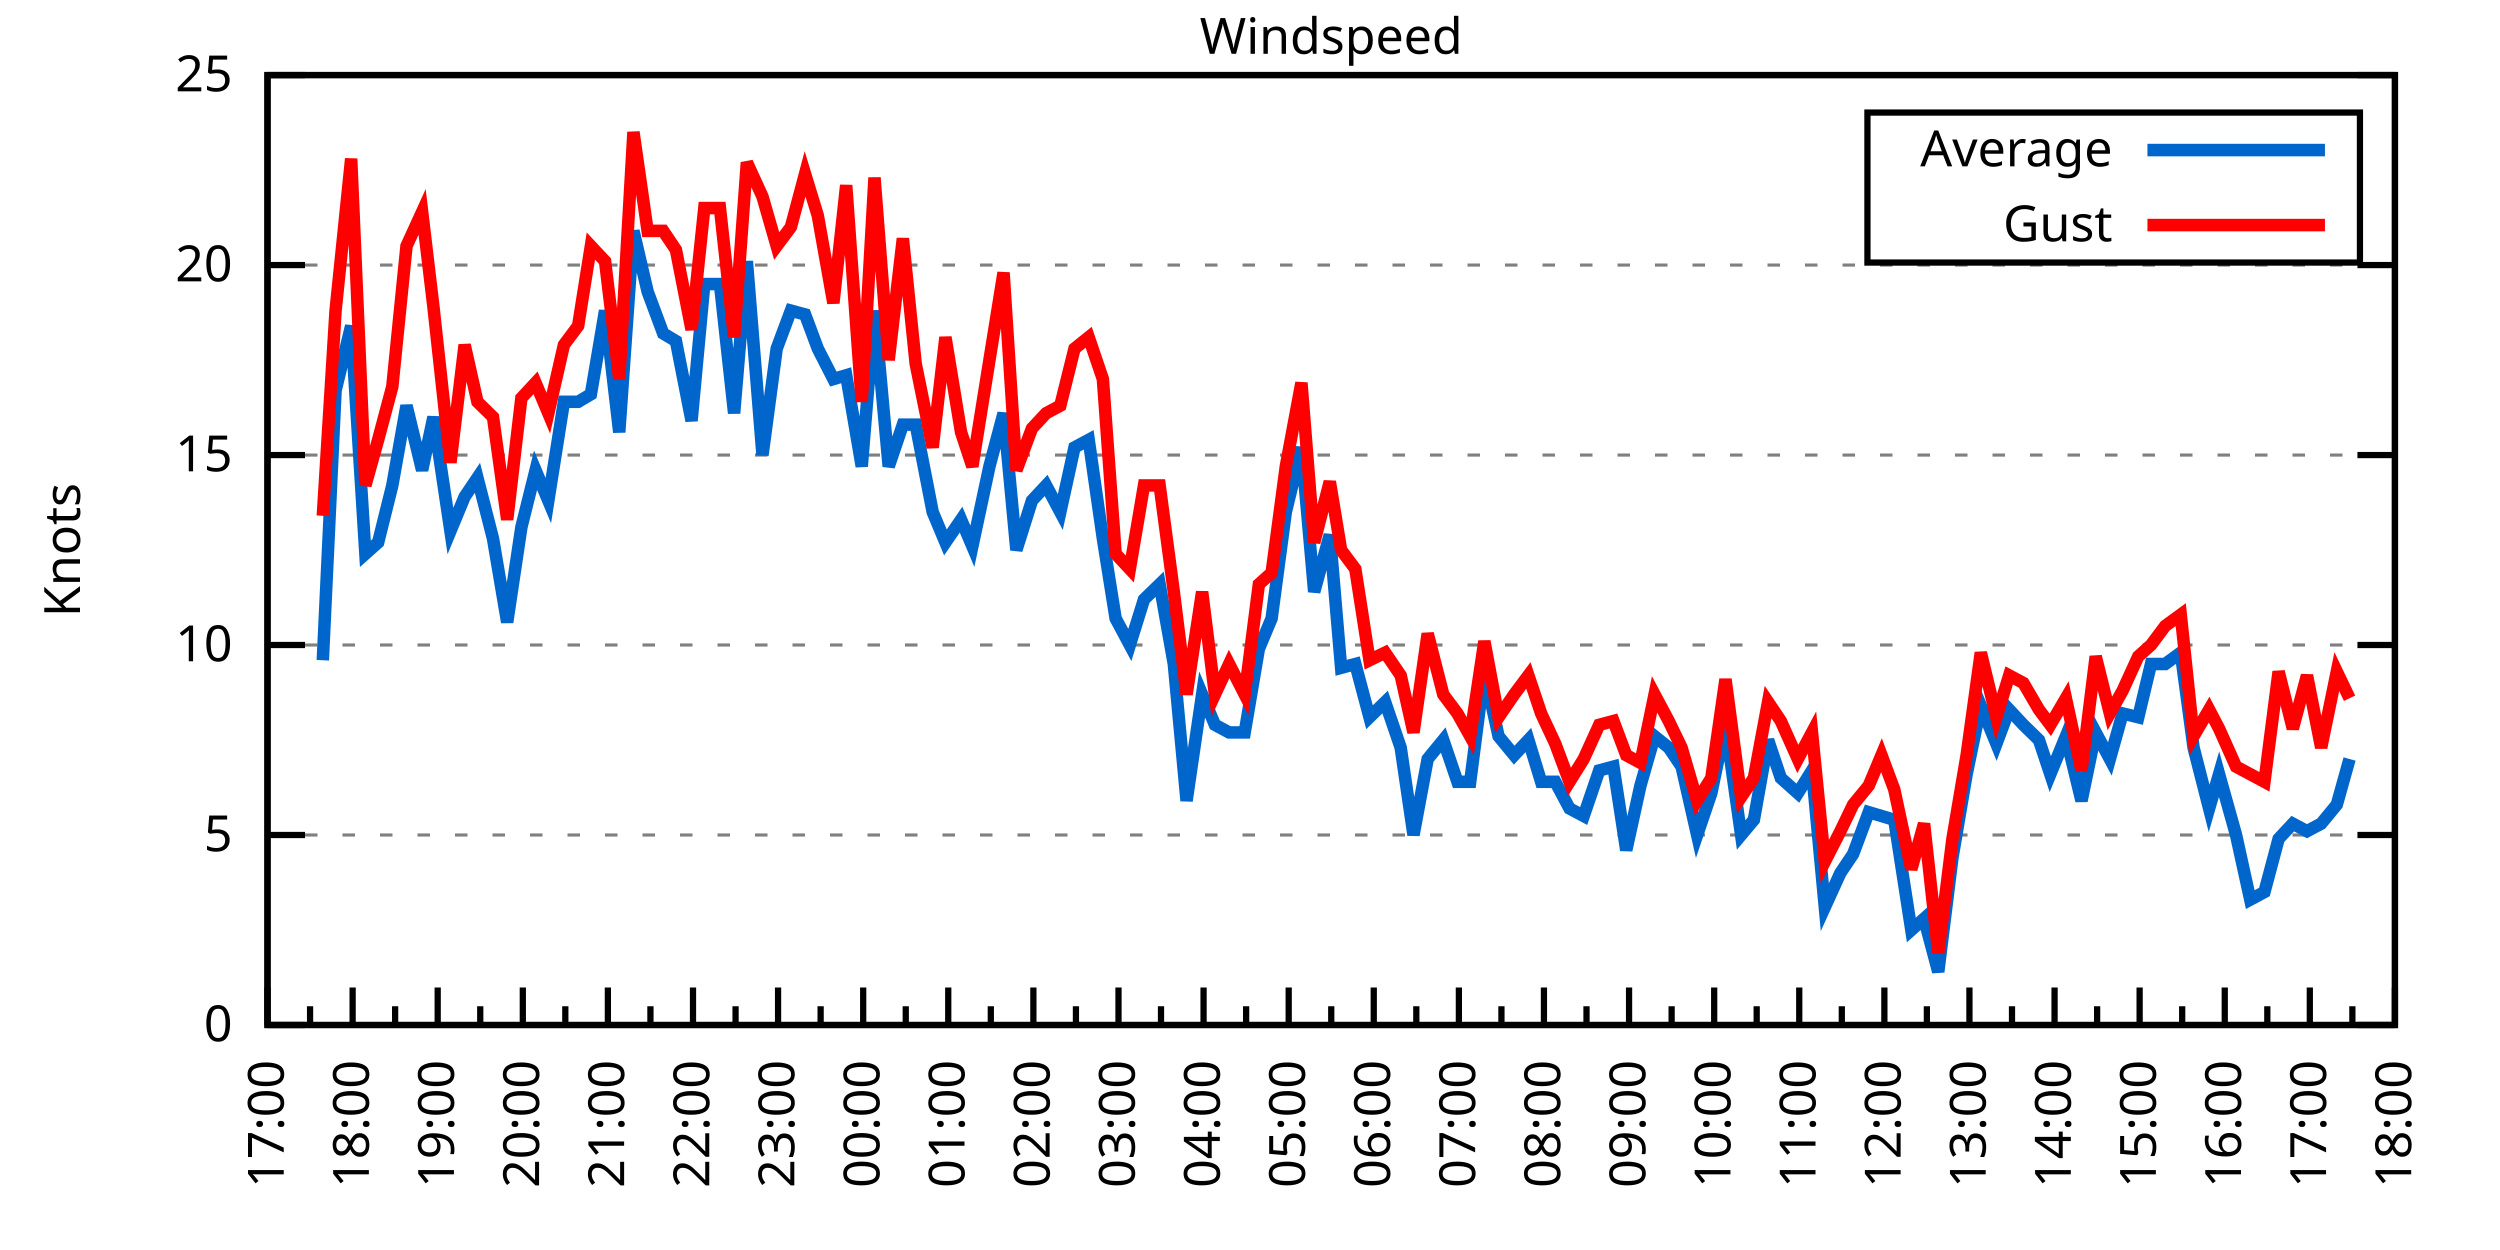
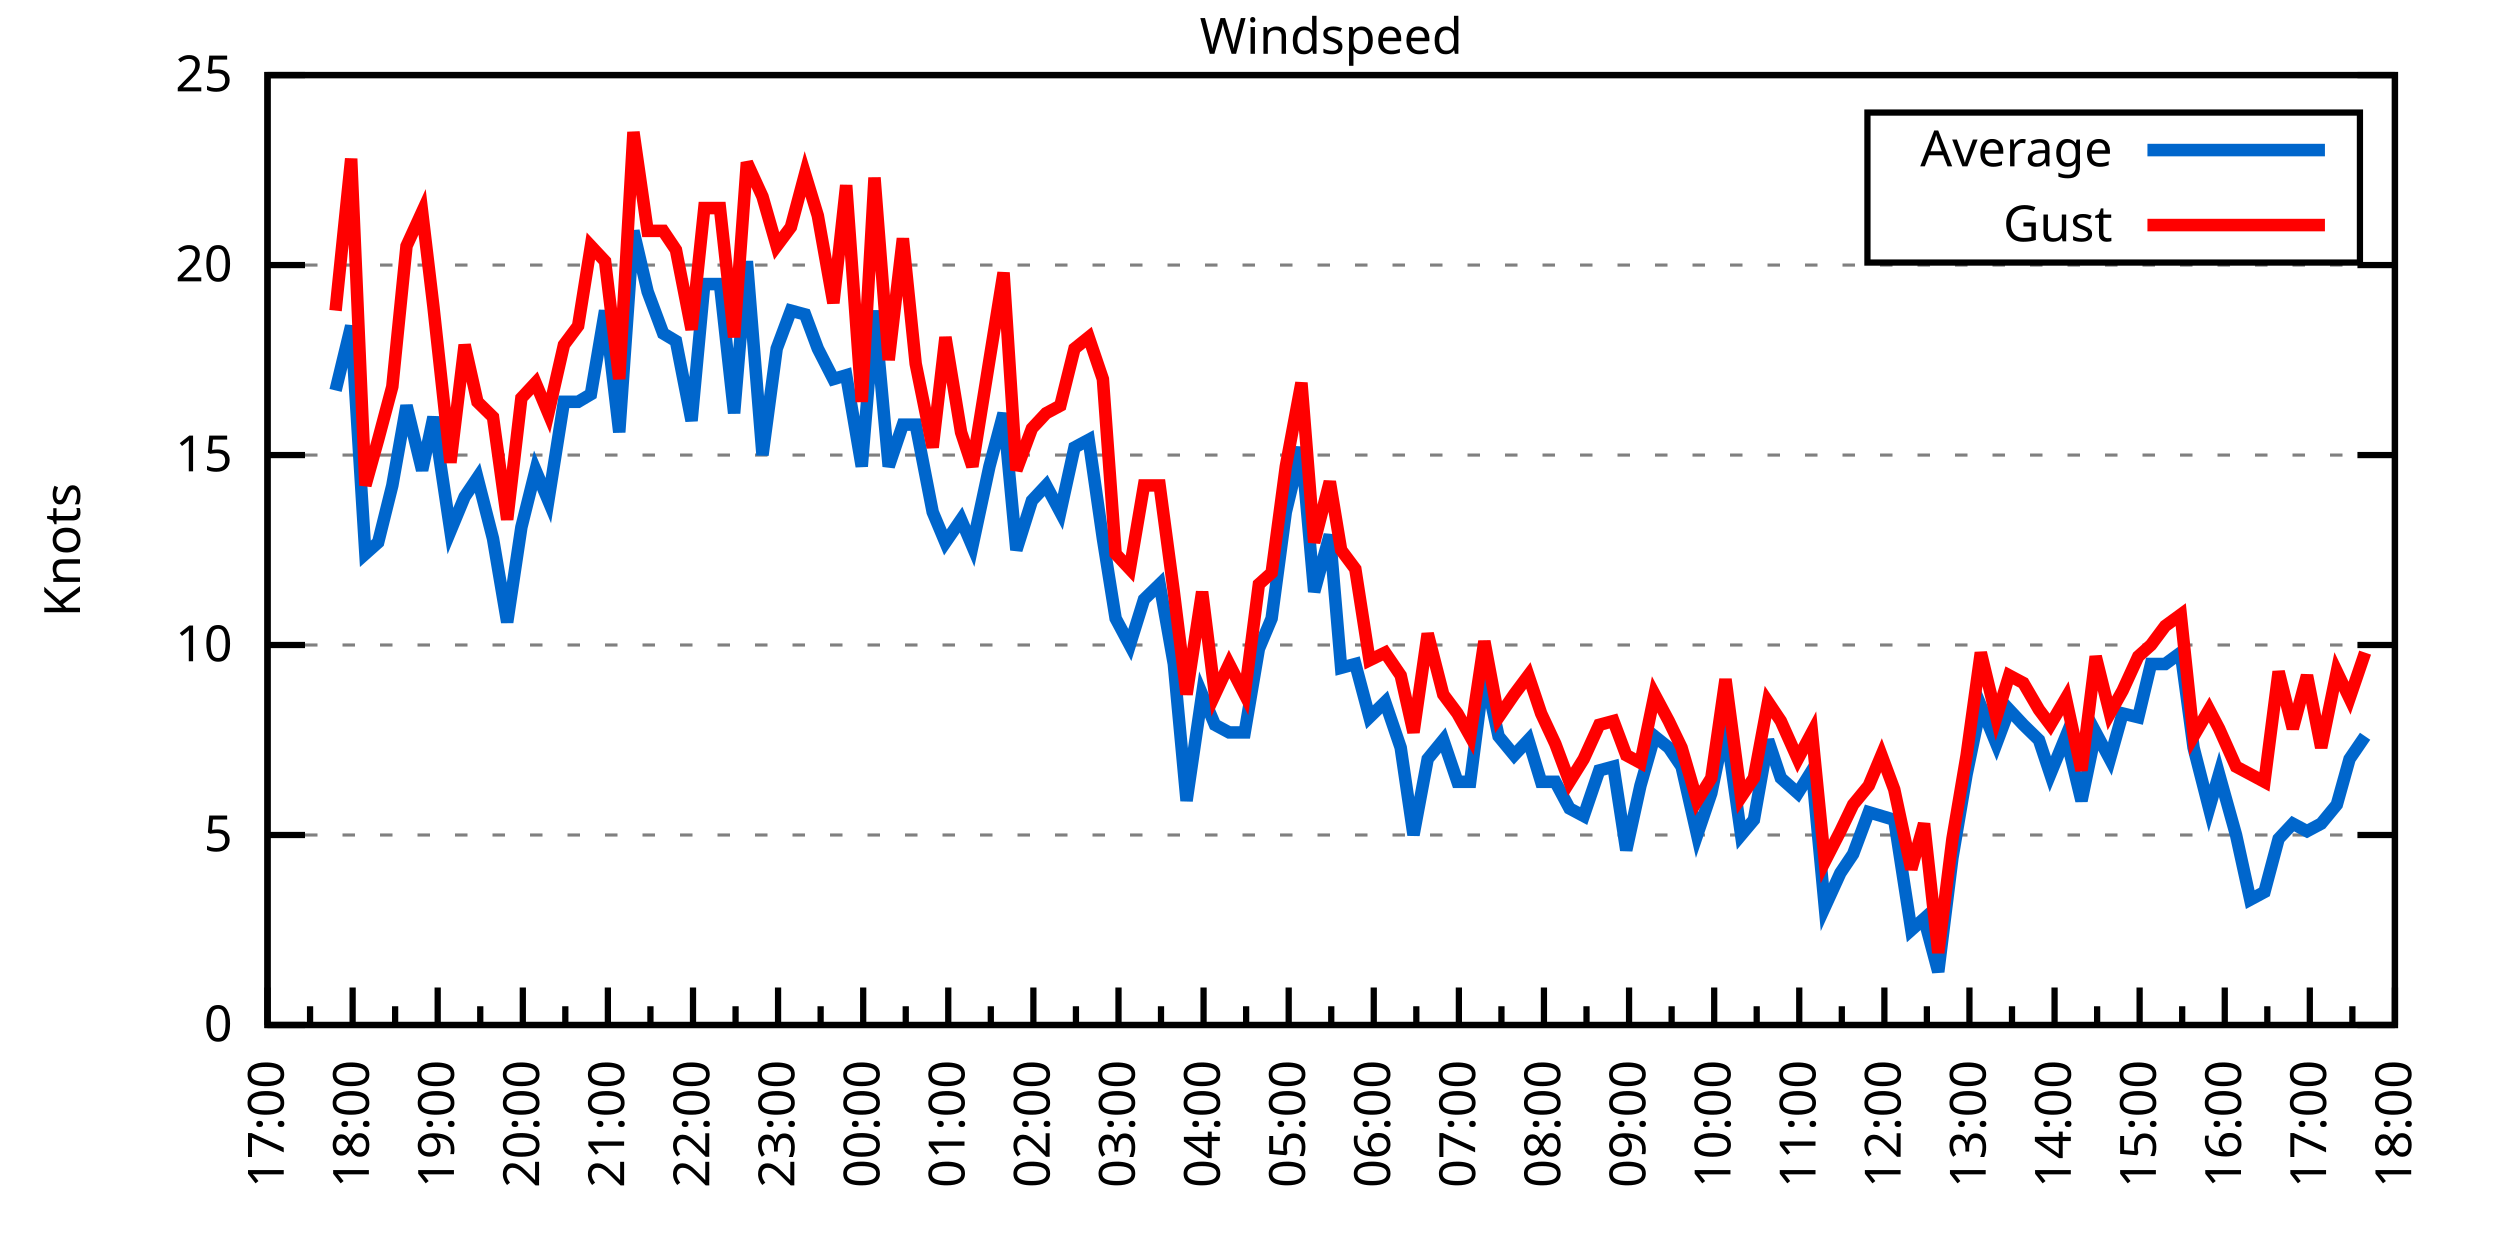
<svg xmlns="http://www.w3.org/2000/svg" xmlns:xlink="http://www.w3.org/1999/xlink" width="400" height="200" viewBox="0 0 400 200">
  <g id="gnuplot_canvas">
    <rect x="0" y="0" width="400" height="200" fill="none" />
    <defs>
      <circle id="gpDot" r="0.5" stroke-width="0.5" stroke="currentColor" />
      <path id="gpPt0" stroke-width="0.333" stroke="currentColor" d="M-1,0 h2 M0,-1 v2" />
      <path id="gpPt1" stroke-width="0.333" stroke="currentColor" d="M-1,-1 L1,1 M1,-1 L-1,1" />
      <path id="gpPt2" stroke-width="0.333" stroke="currentColor" d="M-1,0 L1,0 M0,-1 L0,1 M-1,-1 L1,1 M-1,1 L1,-1" />
      <rect id="gpPt3" stroke-width="0.333" stroke="currentColor" x="-1" y="-1" width="2" height="2" />
      <rect id="gpPt4" stroke-width="0.333" stroke="currentColor" fill="currentColor" x="-1" y="-1" width="2" height="2" />
      <circle id="gpPt5" stroke-width="0.333" stroke="currentColor" cx="0" cy="0" r="1" />
      <use xlink:href="#gpPt5" id="gpPt6" fill="currentColor" stroke="none" />
      <path id="gpPt7" stroke-width="0.333" stroke="currentColor" d="M0,-1.33 L-1.33,0.67 L1.33,0.67 z" />
      <use xlink:href="#gpPt7" id="gpPt8" fill="currentColor" stroke="none" />
      <use xlink:href="#gpPt7" id="gpPt9" stroke="currentColor" transform="rotate(180)" />
      <use xlink:href="#gpPt9" id="gpPt10" fill="currentColor" stroke="none" />
      <use xlink:href="#gpPt3" id="gpPt11" stroke="currentColor" transform="rotate(45)" />
      <use xlink:href="#gpPt11" id="gpPt12" fill="currentColor" stroke="none" />
      <path id="gpPt13" stroke-width="0.333" stroke="currentColor" d="M0,1.330 L1.265,0.411 L0.782,-1.067 L-0.782,-1.076 L-1.265,0.411 z" />
      <use xlink:href="#gpPt13" id="gpPt14" fill="currentColor" stroke="none" />
      <filter id="textbox" filterUnits="objectBoundingBox" x="0" y="0" height="1" width="1">
        <feFlood flood-color="white" flood-opacity="1" result="bgnd" />
        <feComposite in="SourceGraphic" in2="bgnd" operator="atop" />
      </filter>
      <filter id="greybox" filterUnits="objectBoundingBox" x="0" y="0" height="1" width="1">
        <feFlood flood-color="lightgrey" flood-opacity="1" result="grey" />
        <feComposite in="SourceGraphic" in2="grey" operator="atop" />
      </filter>
    </defs>
    <g fill="none" color="white" stroke="currentColor" stroke-width="1.00" stroke-linecap="butt" stroke-linejoin="miter">
</g>
    <g fill="none" color="black" stroke="currentColor" stroke-width="1.00" stroke-linecap="butt" stroke-linejoin="miter">
      <g stroke="none" shape-rendering="crispEdges">
        <polygon fill="rgb(255, 255, 255)" points="42.80,164.00 383.18,164.00 383.18,12.02 42.80,12.02 " />
      </g>
    </g>
    <g fill="none" color="black" stroke="currentColor" stroke-width="1.00" stroke-linecap="butt" stroke-linejoin="miter">
</g>
    <g fill="none" color="black" stroke="black" stroke-width="0.50" stroke-linecap="butt" stroke-linejoin="miter">
</g>
    <g fill="none" color="gray" stroke="currentColor" stroke-width="0.50" stroke-linecap="butt" stroke-linejoin="miter">
      <path stroke="gray" stroke-dasharray="2,4" class="gridline" d="M42.80,164.00 L383.19,164.00  " />
    </g>
    <g fill="none" color="gray" stroke="gray" stroke-width="1.00" stroke-linecap="butt" stroke-linejoin="miter">
</g>
    <g fill="none" color="black" stroke="currentColor" stroke-width="1.00" stroke-linecap="butt" stroke-linejoin="miter">
      <path stroke="black" d="M42.80,164.00 L48.80,164.00 M383.19,164.00 L377.19,164.00  " />
      <g transform="translate(37.20,166.60)" stroke="none" fill="black" font-family="Sans" font-size="8.00" text-anchor="end">
        <text>
          <tspan font-family="Sans"> 0</tspan>
        </text>
      </g>
    </g>
    <g fill="none" color="black" stroke="currentColor" stroke-width="1.00" stroke-linecap="butt" stroke-linejoin="miter">
</g>
    <g fill="none" color="black" stroke="black" stroke-width="0.50" stroke-linecap="butt" stroke-linejoin="miter">
</g>
    <g fill="none" color="gray" stroke="currentColor" stroke-width="0.50" stroke-linecap="butt" stroke-linejoin="miter">
      <path stroke="gray" stroke-dasharray="2,4" class="gridline" d="M42.80,133.60 L383.19,133.60  " />
    </g>
    <g fill="none" color="gray" stroke="gray" stroke-width="1.00" stroke-linecap="butt" stroke-linejoin="miter">
</g>
    <g fill="none" color="black" stroke="currentColor" stroke-width="1.00" stroke-linecap="butt" stroke-linejoin="miter">
      <path stroke="black" d="M42.80,133.60 L48.80,133.60 M383.19,133.60 L377.19,133.60  " />
      <g transform="translate(37.20,136.20)" stroke="none" fill="black" font-family="Sans" font-size="8.00" text-anchor="end">
        <text>
          <tspan font-family="Sans"> 5</tspan>
        </text>
      </g>
    </g>
    <g fill="none" color="black" stroke="currentColor" stroke-width="1.00" stroke-linecap="butt" stroke-linejoin="miter">
</g>
    <g fill="none" color="black" stroke="black" stroke-width="0.50" stroke-linecap="butt" stroke-linejoin="miter">
</g>
    <g fill="none" color="gray" stroke="currentColor" stroke-width="0.50" stroke-linecap="butt" stroke-linejoin="miter">
      <path stroke="gray" stroke-dasharray="2,4" class="gridline" d="M42.80,103.20 L383.19,103.20  " />
    </g>
    <g fill="none" color="gray" stroke="gray" stroke-width="1.00" stroke-linecap="butt" stroke-linejoin="miter">
</g>
    <g fill="none" color="black" stroke="currentColor" stroke-width="1.00" stroke-linecap="butt" stroke-linejoin="miter">
      <path stroke="black" d="M42.80,103.20 L48.80,103.20 M383.19,103.20 L377.19,103.20  " />
      <g transform="translate(37.20,105.80)" stroke="none" fill="black" font-family="Sans" font-size="8.00" text-anchor="end">
        <text>
          <tspan font-family="Sans"> 10</tspan>
        </text>
      </g>
    </g>
    <g fill="none" color="black" stroke="currentColor" stroke-width="1.00" stroke-linecap="butt" stroke-linejoin="miter">
</g>
    <g fill="none" color="black" stroke="black" stroke-width="0.50" stroke-linecap="butt" stroke-linejoin="miter">
</g>
    <g fill="none" color="gray" stroke="currentColor" stroke-width="0.50" stroke-linecap="butt" stroke-linejoin="miter">
      <path stroke="gray" stroke-dasharray="2,4" class="gridline" d="M42.80,72.81 L383.19,72.81  " />
    </g>
    <g fill="none" color="gray" stroke="gray" stroke-width="1.00" stroke-linecap="butt" stroke-linejoin="miter">
</g>
    <g fill="none" color="black" stroke="currentColor" stroke-width="1.00" stroke-linecap="butt" stroke-linejoin="miter">
      <path stroke="black" d="M42.80,72.81 L48.80,72.81 M383.19,72.81 L377.19,72.81  " />
      <g transform="translate(37.20,75.41)" stroke="none" fill="black" font-family="Sans" font-size="8.00" text-anchor="end">
        <text>
          <tspan font-family="Sans"> 15</tspan>
        </text>
      </g>
    </g>
    <g fill="none" color="black" stroke="currentColor" stroke-width="1.00" stroke-linecap="butt" stroke-linejoin="miter">
</g>
    <g fill="none" color="black" stroke="black" stroke-width="0.50" stroke-linecap="butt" stroke-linejoin="miter">
</g>
    <g fill="none" color="gray" stroke="currentColor" stroke-width="0.50" stroke-linecap="butt" stroke-linejoin="miter">
      <path stroke="gray" stroke-dasharray="2,4" class="gridline" d="M42.80,42.41 L383.19,42.41  " />
    </g>
    <g fill="none" color="gray" stroke="gray" stroke-width="1.00" stroke-linecap="butt" stroke-linejoin="miter">
</g>
    <g fill="none" color="black" stroke="currentColor" stroke-width="1.00" stroke-linecap="butt" stroke-linejoin="miter">
      <path stroke="black" d="M42.80,42.41 L48.80,42.41 M383.19,42.41 L377.19,42.41  " />
      <g transform="translate(37.20,45.01)" stroke="none" fill="black" font-family="Sans" font-size="8.00" text-anchor="end">
        <text>
          <tspan font-family="Sans"> 20</tspan>
        </text>
      </g>
    </g>
    <g fill="none" color="black" stroke="currentColor" stroke-width="1.00" stroke-linecap="butt" stroke-linejoin="miter">
</g>
    <g fill="none" color="black" stroke="black" stroke-width="0.50" stroke-linecap="butt" stroke-linejoin="miter">
</g>
    <g fill="none" color="gray" stroke="currentColor" stroke-width="0.50" stroke-linecap="butt" stroke-linejoin="miter">
      <path stroke="gray" stroke-dasharray="2,4" class="gridline" d="M42.80,12.01 L383.19,12.01  " />
    </g>
    <g fill="none" color="gray" stroke="gray" stroke-width="1.00" stroke-linecap="butt" stroke-linejoin="miter">
</g>
    <g fill="none" color="black" stroke="currentColor" stroke-width="1.00" stroke-linecap="butt" stroke-linejoin="miter">
      <path stroke="black" d="M42.80,12.01 L48.80,12.01 M383.19,12.01 L377.19,12.01  " />
      <g transform="translate(37.20,14.61)" stroke="none" fill="black" font-family="Sans" font-size="8.00" text-anchor="end">
        <text>
          <tspan font-family="Sans"> 25</tspan>
        </text>
      </g>
    </g>
    <g fill="none" color="black" stroke="currentColor" stroke-width="1.00" stroke-linecap="butt" stroke-linejoin="miter">
      <path stroke="black" d="M42.80,164.00 L42.80,158.00  " />
      <g transform="translate(45.40,169.60) rotate(270)" stroke="none" fill="black" font-family="Sans" font-size="8.00" text-anchor="end">
        <text>
          <tspan font-family="Sans">17:00</tspan>
        </text>
      </g>
    </g>
    <g fill="none" color="black" stroke="currentColor" stroke-width="1.00" stroke-linecap="butt" stroke-linejoin="miter">
      <path stroke="black" d="M49.61,164.00 L49.61,161.00 M56.42,164.00 L56.42,158.00  " />
      <g transform="translate(59.02,169.60) rotate(270)" stroke="none" fill="black" font-family="Sans" font-size="8.00" text-anchor="end">
        <text>
          <tspan font-family="Sans">18:00</tspan>
        </text>
      </g>
    </g>
    <g fill="none" color="black" stroke="currentColor" stroke-width="1.00" stroke-linecap="butt" stroke-linejoin="miter">
      <path stroke="black" d="M63.22,164.00 L63.22,161.00 M70.03,164.00 L70.03,158.00  " />
      <g transform="translate(72.63,169.60) rotate(270)" stroke="none" fill="black" font-family="Sans" font-size="8.00" text-anchor="end">
        <text>
          <tspan font-family="Sans">19:00</tspan>
        </text>
      </g>
    </g>
    <g fill="none" color="black" stroke="currentColor" stroke-width="1.00" stroke-linecap="butt" stroke-linejoin="miter">
      <path stroke="black" d="M76.84,164.00 L76.84,161.00 M83.65,164.00 L83.65,158.00  " />
      <g transform="translate(86.25,169.60) rotate(270)" stroke="none" fill="black" font-family="Sans" font-size="8.00" text-anchor="end">
        <text>
          <tspan font-family="Sans">20:00</tspan>
        </text>
      </g>
    </g>
    <g fill="none" color="black" stroke="currentColor" stroke-width="1.00" stroke-linecap="butt" stroke-linejoin="miter">
      <path stroke="black" d="M90.45,164.00 L90.45,161.00 M97.26,164.00 L97.26,158.00  " />
      <g transform="translate(99.86,169.60) rotate(270)" stroke="none" fill="black" font-family="Sans" font-size="8.00" text-anchor="end">
        <text>
          <tspan font-family="Sans">21:00</tspan>
        </text>
      </g>
    </g>
    <g fill="none" color="black" stroke="currentColor" stroke-width="1.00" stroke-linecap="butt" stroke-linejoin="miter">
      <path stroke="black" d="M104.07,164.00 L104.07,161.00 M110.88,164.00 L110.88,158.00  " />
      <g transform="translate(113.48,169.60) rotate(270)" stroke="none" fill="black" font-family="Sans" font-size="8.00" text-anchor="end">
        <text>
          <tspan font-family="Sans">22:00</tspan>
        </text>
      </g>
    </g>
    <g fill="none" color="black" stroke="currentColor" stroke-width="1.00" stroke-linecap="butt" stroke-linejoin="miter">
      <path stroke="black" d="M117.69,164.00 L117.69,161.00 M124.49,164.00 L124.49,158.00  " />
      <g transform="translate(127.09,169.60) rotate(270)" stroke="none" fill="black" font-family="Sans" font-size="8.00" text-anchor="end">
        <text>
          <tspan font-family="Sans">23:00</tspan>
        </text>
      </g>
    </g>
    <g fill="none" color="black" stroke="currentColor" stroke-width="1.00" stroke-linecap="butt" stroke-linejoin="miter">
      <path stroke="black" d="M131.30,164.00 L131.30,161.00 M138.11,164.00 L138.11,158.00  " />
      <g transform="translate(140.71,169.60) rotate(270)" stroke="none" fill="black" font-family="Sans" font-size="8.00" text-anchor="end">
        <text>
          <tspan font-family="Sans">00:00</tspan>
        </text>
      </g>
    </g>
    <g fill="none" color="black" stroke="currentColor" stroke-width="1.00" stroke-linecap="butt" stroke-linejoin="miter">
      <path stroke="black" d="M144.92,164.00 L144.92,161.00 M151.72,164.00 L151.72,158.00  " />
      <g transform="translate(154.32,169.60) rotate(270)" stroke="none" fill="black" font-family="Sans" font-size="8.00" text-anchor="end">
        <text>
          <tspan font-family="Sans">01:00</tspan>
        </text>
      </g>
    </g>
    <g fill="none" color="black" stroke="currentColor" stroke-width="1.00" stroke-linecap="butt" stroke-linejoin="miter">
      <path stroke="black" d="M158.53,164.00 L158.53,161.00 M165.34,164.00 L165.34,158.00  " />
      <g transform="translate(167.94,169.60) rotate(270)" stroke="none" fill="black" font-family="Sans" font-size="8.00" text-anchor="end">
        <text>
          <tspan font-family="Sans">02:00</tspan>
        </text>
      </g>
    </g>
    <g fill="none" color="black" stroke="currentColor" stroke-width="1.00" stroke-linecap="butt" stroke-linejoin="miter">
      <path stroke="black" d="M172.15,164.00 L172.15,161.00 M178.96,164.00 L178.96,158.00  " />
      <g transform="translate(181.56,169.60) rotate(270)" stroke="none" fill="black" font-family="Sans" font-size="8.00" text-anchor="end">
        <text>
          <tspan font-family="Sans">03:00</tspan>
        </text>
      </g>
    </g>
    <g fill="none" color="black" stroke="currentColor" stroke-width="1.00" stroke-linecap="butt" stroke-linejoin="miter">
      <path stroke="black" d="M185.76,164.00 L185.76,161.00 M192.57,164.00 L192.57,158.00  " />
      <g transform="translate(195.17,169.60) rotate(270)" stroke="none" fill="black" font-family="Sans" font-size="8.00" text-anchor="end">
        <text>
          <tspan font-family="Sans">04:00</tspan>
        </text>
      </g>
    </g>
    <g fill="none" color="black" stroke="currentColor" stroke-width="1.00" stroke-linecap="butt" stroke-linejoin="miter">
      <path stroke="black" d="M199.38,164.00 L199.38,161.00 M206.19,164.00 L206.19,158.00  " />
      <g transform="translate(208.79,169.60) rotate(270)" stroke="none" fill="black" font-family="Sans" font-size="8.00" text-anchor="end">
        <text>
          <tspan font-family="Sans">05:00</tspan>
        </text>
      </g>
    </g>
    <g fill="none" color="black" stroke="currentColor" stroke-width="1.00" stroke-linecap="butt" stroke-linejoin="miter">
      <path stroke="black" d="M213.00,164.00 L213.00,161.00 M219.80,164.00 L219.80,158.00  " />
      <g transform="translate(222.40,169.60) rotate(270)" stroke="none" fill="black" font-family="Sans" font-size="8.00" text-anchor="end">
        <text>
          <tspan font-family="Sans">06:00</tspan>
        </text>
      </g>
    </g>
    <g fill="none" color="black" stroke="currentColor" stroke-width="1.00" stroke-linecap="butt" stroke-linejoin="miter">
      <path stroke="black" d="M226.61,164.00 L226.61,161.00 M233.42,164.00 L233.42,158.00  " />
      <g transform="translate(236.02,169.60) rotate(270)" stroke="none" fill="black" font-family="Sans" font-size="8.00" text-anchor="end">
        <text>
          <tspan font-family="Sans">07:00</tspan>
        </text>
      </g>
    </g>
    <g fill="none" color="black" stroke="currentColor" stroke-width="1.00" stroke-linecap="butt" stroke-linejoin="miter">
      <path stroke="black" d="M240.23,164.00 L240.23,161.00 M247.03,164.00 L247.03,158.00  " />
      <g transform="translate(249.63,169.60) rotate(270)" stroke="none" fill="black" font-family="Sans" font-size="8.00" text-anchor="end">
        <text>
          <tspan font-family="Sans">08:00</tspan>
        </text>
      </g>
    </g>
    <g fill="none" color="black" stroke="currentColor" stroke-width="1.00" stroke-linecap="butt" stroke-linejoin="miter">
      <path stroke="black" d="M253.84,164.00 L253.84,161.00 M260.65,164.00 L260.65,158.00  " />
      <g transform="translate(263.25,169.60) rotate(270)" stroke="none" fill="black" font-family="Sans" font-size="8.00" text-anchor="end">
        <text>
          <tspan font-family="Sans">09:00</tspan>
        </text>
      </g>
    </g>
    <g fill="none" color="black" stroke="currentColor" stroke-width="1.00" stroke-linecap="butt" stroke-linejoin="miter">
      <path stroke="black" d="M267.46,164.00 L267.46,161.00 M274.27,164.00 L274.27,158.00  " />
      <g transform="translate(276.87,169.60) rotate(270)" stroke="none" fill="black" font-family="Sans" font-size="8.00" text-anchor="end">
        <text>
          <tspan font-family="Sans">10:00</tspan>
        </text>
      </g>
    </g>
    <g fill="none" color="black" stroke="currentColor" stroke-width="1.00" stroke-linecap="butt" stroke-linejoin="miter">
      <path stroke="black" d="M281.07,164.00 L281.07,161.00 M287.88,164.00 L287.88,158.00  " />
      <g transform="translate(290.48,169.60) rotate(270)" stroke="none" fill="black" font-family="Sans" font-size="8.00" text-anchor="end">
        <text>
          <tspan font-family="Sans">11:00</tspan>
        </text>
      </g>
    </g>
    <g fill="none" color="black" stroke="currentColor" stroke-width="1.00" stroke-linecap="butt" stroke-linejoin="miter">
      <path stroke="black" d="M294.69,164.00 L294.69,161.00 M301.50,164.00 L301.50,158.00  " />
      <g transform="translate(304.10,169.60) rotate(270)" stroke="none" fill="black" font-family="Sans" font-size="8.00" text-anchor="end">
        <text>
          <tspan font-family="Sans">12:00</tspan>
        </text>
      </g>
    </g>
    <g fill="none" color="black" stroke="currentColor" stroke-width="1.00" stroke-linecap="butt" stroke-linejoin="miter">
      <path stroke="black" d="M308.30,164.00 L308.30,161.00 M315.11,164.00 L315.11,158.00  " />
      <g transform="translate(317.71,169.60) rotate(270)" stroke="none" fill="black" font-family="Sans" font-size="8.00" text-anchor="end">
        <text>
          <tspan font-family="Sans">13:00</tspan>
        </text>
      </g>
    </g>
    <g fill="none" color="black" stroke="currentColor" stroke-width="1.00" stroke-linecap="butt" stroke-linejoin="miter">
      <path stroke="black" d="M321.92,164.00 L321.92,161.00 M328.73,164.00 L328.73,158.00  " />
      <g transform="translate(331.33,169.60) rotate(270)" stroke="none" fill="black" font-family="Sans" font-size="8.00" text-anchor="end">
        <text>
          <tspan font-family="Sans">14:00</tspan>
        </text>
      </g>
    </g>
    <g fill="none" color="black" stroke="currentColor" stroke-width="1.00" stroke-linecap="butt" stroke-linejoin="miter">
      <path stroke="black" d="M335.54,164.00 L335.54,161.00 M342.34,164.00 L342.34,158.00  " />
      <g transform="translate(344.94,169.60) rotate(270)" stroke="none" fill="black" font-family="Sans" font-size="8.00" text-anchor="end">
        <text>
          <tspan font-family="Sans">15:00</tspan>
        </text>
      </g>
    </g>
    <g fill="none" color="black" stroke="currentColor" stroke-width="1.00" stroke-linecap="butt" stroke-linejoin="miter">
      <path stroke="black" d="M349.15,164.00 L349.15,161.00 M355.96,164.00 L355.96,158.00  " />
      <g transform="translate(358.56,169.60) rotate(270)" stroke="none" fill="black" font-family="Sans" font-size="8.00" text-anchor="end">
        <text>
          <tspan font-family="Sans">16:00</tspan>
        </text>
      </g>
    </g>
    <g fill="none" color="black" stroke="currentColor" stroke-width="1.00" stroke-linecap="butt" stroke-linejoin="miter">
      <path stroke="black" d="M362.77,164.00 L362.77,161.00 M369.57,164.00 L369.57,158.00  " />
      <g transform="translate(372.17,169.60) rotate(270)" stroke="none" fill="black" font-family="Sans" font-size="8.00" text-anchor="end">
        <text>
          <tspan font-family="Sans">17:00</tspan>
        </text>
      </g>
    </g>
    <g fill="none" color="black" stroke="currentColor" stroke-width="1.00" stroke-linecap="butt" stroke-linejoin="miter">
      <path stroke="black" d="M376.38,164.00 L376.38,161.00 M383.19,164.00 L383.19,158.00  " />
      <g transform="translate(385.79,169.60) rotate(270)" stroke="none" fill="black" font-family="Sans" font-size="8.00" text-anchor="end">
        <text>
          <tspan font-family="Sans">18:00</tspan>
        </text>
      </g>
    </g>
    <g fill="none" color="black" stroke="currentColor" stroke-width="1.00" stroke-linecap="butt" stroke-linejoin="miter">
</g>
    <g fill="none" color="black" stroke="currentColor" stroke-width="1.00" stroke-linecap="butt" stroke-linejoin="miter">
      <path stroke="black" d="M42.80,12.01 L42.80,164.00 L383.19,164.00 L383.19,12.01 L42.80,12.01 Z  " />
    </g>
    <g fill="none" color="black" stroke="currentColor" stroke-width="1.00" stroke-linecap="butt" stroke-linejoin="miter">
      <g transform="translate(12.80,88.01) rotate(270)" stroke="none" fill="black" font-family="Sans" font-size="8.00" text-anchor="middle">
        <text>
          <tspan font-family="Sans">Knots</tspan>
        </text>
      </g>
    </g>
    <g fill="none" color="black" stroke="currentColor" stroke-width="1.00" stroke-linecap="butt" stroke-linejoin="miter">
</g>
    <g fill="none" color="black" stroke="currentColor" stroke-width="1.00" stroke-linecap="butt" stroke-linejoin="miter">
      <path stroke="black" d="M298.79,42.01 L298.79,18.01 L377.59,18.01 L377.59,42.01 L298.79,42.01 Z  " />
    </g>
    <g id="Windspeed_plot_1">
      <g fill="none" color="white" stroke="black" stroke-width="2.00" stroke-linecap="butt" stroke-linejoin="miter">
</g>
      <g fill="none" color="black" stroke="currentColor" stroke-width="2.00" stroke-linecap="butt" stroke-linejoin="miter">
        <g transform="translate(337.99,26.61)" stroke="none" fill="black" font-family="Sans" font-size="8.00" text-anchor="end">
          <text>
            <tspan font-family="Sans">Average</tspan>
          </text>
        </g>
      </g>
      <g fill="none" color="black" stroke="currentColor" stroke-width="2.00" stroke-linecap="butt" stroke-linejoin="miter">
-         <path stroke="rgb(  0, 102, 204)" d="M343.59,24.01 L371.99,24.01 M51.65,105.64 L53.69,62.47 L56.19,52.14 L58.46,88.61 L60.50,86.79 L62.77,77.67   L65.04,64.90 L67.54,75.24 L69.35,66.73 L72.07,84.97 L74.34,79.49 L76.39,76.45 L78.88,86.18 L81.15,99.56   L83.42,84.36 L85.69,75.24 L87.73,80.10 L90.23,64.29 L92.50,64.29 L94.54,63.08 L96.81,49.70 L99.08,69.16   L101.35,36.94 L103.62,46.66 L106.11,53.35 L108.15,54.57 L110.65,67.33 L112.69,45.45 L115.19,45.45 L117.46,66.12   L119.50,41.80 L122.00,72.81 L124.27,55.78 L126.54,49.70 L128.81,50.31 L130.85,55.78 L133.34,60.65 L135.39,60.04   L137.88,74.63 L139.92,49.70 L142.19,74.63 L144.46,67.94 L146.51,67.94 L149.23,81.93 L151.27,86.79 L153.77,83.14   L155.58,87.40 L158.31,74.63 L160.57,66.12 L162.62,88.00 L165.11,80.10 L167.38,77.67 L169.65,81.93 L171.92,71.59   L174.19,70.37 L176.46,86.18 L178.50,98.95 L180.77,103.20 L183.04,95.91 L185.54,93.48 L187.81,106.24 L189.85,128.13   L192.34,111.11 L194.39,115.97 L196.66,117.19 L199.15,117.19 L201.42,103.81 L203.46,98.95 L205.73,81.93 L208.23,71.59   L210.27,94.69 L212.77,85.57 L214.58,106.85 L216.85,106.24 L219.12,114.76 L221.62,112.32 L224.11,119.62 L226.16,133.60   L228.43,121.44 L230.92,118.40 L233.19,125.09 L235.23,125.09 L237.50,107.46 L239.77,117.80 L242.27,120.83 L244.54,118.40   L246.58,125.09 L248.85,125.09 L251.12,129.35 L253.39,130.56 L255.88,123.27 L258.15,122.66 L260.20,136.03 L262.47,125.70   L264.73,117.80 L267.00,119.62 L269.05,122.66 L271.54,133.60 L273.81,126.91 L276.08,115.97 L278.58,133.60 L280.62,131.17   L282.89,118.40 L284.93,124.48 L287.65,126.91 L289.92,123.27 L291.97,145.15 L294.46,139.68 L296.50,136.64 L299.00,129.95   L301.04,130.56 L303.08,131.17 L305.81,148.80 L307.85,146.98 L310.12,155.49 L312.39,137.25 L314.66,123.87 L316.93,112.93   L319.42,119.01 L321.47,113.54 L323.74,115.97 L326.23,118.40 L328.05,123.87 L330.54,117.80 L333.04,128.13 L335.31,117.19   L337.58,121.44 L339.62,114.15 L342.12,114.76 L344.16,106.24 L346.43,106.24 L348.92,104.42 L350.97,119.62 L353.46,129.35   L355.05,123.87 L357.77,133.60 L360.04,143.94 L362.31,142.72 L364.58,134.21 L366.85,131.78 L369.12,132.99 L371.39,131.78   L373.89,128.74 L375.93,121.44  " />
+         <path stroke="rgb(  0, 102, 204)" d="M343.59,24.01 L371.99,24.01 M53.69,62.47 L56.19,52.14 L58.46,88.61 L60.50,86.79 L62.77,77.67 L65.04,64.90   L67.54,75.24 L69.35,66.73 L72.07,84.97 L74.34,79.49 L76.39,76.45 L78.88,86.18 L81.15,99.56 L83.42,84.36   L85.69,75.24 L87.73,80.10 L90.23,64.29 L92.50,64.29 L94.54,63.08 L96.81,49.70 L99.08,69.16 L101.35,36.94   L103.62,46.66 L106.11,53.35 L108.15,54.57 L110.65,67.33 L112.69,45.45 L115.19,45.45 L117.46,66.12 L119.50,41.80   L122.00,72.81 L124.27,55.78 L126.54,49.70 L128.81,50.31 L130.85,55.78 L133.34,60.65 L135.39,60.04 L137.88,74.63   L139.92,49.70 L142.19,74.63 L144.46,67.94 L146.51,67.94 L149.23,81.93 L151.27,86.79 L153.77,83.14 L155.58,87.40   L158.31,74.63 L160.57,66.12 L162.62,88.00 L165.11,80.10 L167.38,77.67 L169.65,81.93 L171.92,71.59 L174.19,70.37   L176.46,86.18 L178.50,98.95 L180.77,103.20 L183.04,95.91 L185.54,93.48 L187.81,106.24 L189.85,128.13 L192.34,111.11   L194.39,115.97 L196.66,117.19 L199.15,117.19 L201.42,103.81 L203.46,98.95 L205.73,81.93 L208.23,71.59 L210.27,94.69   L212.77,85.57 L214.58,106.85 L216.85,106.24 L219.12,114.76 L221.62,112.32 L224.11,119.62 L226.16,133.60 L228.43,121.44   L230.92,118.40 L233.19,125.09 L235.23,125.09 L237.50,107.46 L239.77,117.80 L242.27,120.83 L244.54,118.40 L246.58,125.09   L248.85,125.09 L251.12,129.35 L253.39,130.56 L255.88,123.27 L258.15,122.66 L260.20,136.03 L262.47,125.70 L264.73,117.80   L267.00,119.62 L269.05,122.66 L271.54,133.60 L273.81,126.91 L276.08,115.97 L278.58,133.60 L280.62,131.17 L282.89,118.40   L284.93,124.48 L287.65,126.91 L289.92,123.27 L291.97,145.15 L294.46,139.68 L296.50,136.64 L299.00,129.95 L301.04,130.56   L303.08,131.17 L305.81,148.80 L307.85,146.98 L310.12,155.49 L312.39,137.25 L314.66,123.87 L316.93,112.93 L319.42,119.01   L321.47,113.54 L323.74,115.97 L326.23,118.40 L328.05,123.87 L330.54,117.80 L333.04,128.13 L335.31,117.19 L337.58,121.44   L339.62,114.15 L342.12,114.76 L344.16,106.24 L346.43,106.24 L348.92,104.42 L350.97,119.62 L353.46,129.35 L355.05,123.87   L357.77,133.60 L360.04,143.94 L362.31,142.72 L364.58,134.21 L366.85,131.78 L369.12,132.99 L371.39,131.78 L373.89,128.74   L375.93,121.44 L378.42,117.80  " />
      </g>
    </g>
    <g id="Windspeed_plot_2">
      <g fill="none" color="black" stroke="currentColor" stroke-width="2.00" stroke-linecap="butt" stroke-linejoin="miter">
        <g transform="translate(337.99,38.61)" stroke="none" fill="black" font-family="Sans" font-size="8.00" text-anchor="end">
          <text>
            <tspan font-family="Sans">Gust</tspan>
          </text>
        </g>
      </g>
      <g fill="none" color="black" stroke="currentColor" stroke-width="2.00" stroke-linecap="butt" stroke-linejoin="miter">
-         <path stroke="rgb(255,   0,   0)" d="M343.59,36.01 L371.99,36.01 M51.65,82.53 L53.69,49.70 L56.19,25.39 L58.46,77.67 L60.50,70.37 L62.77,61.86   L65.04,39.37 L67.54,33.90 L69.35,49.10 L72.07,74.02 L74.34,55.18 L76.39,64.29 L78.88,66.73 L81.15,83.14   L83.42,63.69 L85.69,61.25 L87.73,66.12 L90.23,55.18 L92.50,52.14 L94.54,39.37 L96.81,41.80 L99.08,60.65   L101.35,21.13 L103.62,36.94 L106.11,36.94 L108.15,39.98 L110.65,52.74 L112.69,33.29 L115.19,33.29 L117.46,53.96   L119.50,25.99 L122.00,31.46 L124.27,39.37 L126.54,36.33 L128.81,27.82 L130.85,34.50 L133.34,48.49 L135.39,29.64   L137.88,64.29 L139.92,28.42 L142.19,57.61 L144.46,38.15 L146.51,58.21 L149.23,71.59 L151.27,53.96 L153.77,69.16   L155.58,74.63 L158.31,57.61 L160.57,43.62 L162.62,75.24 L165.11,68.55 L167.38,66.12 L169.65,64.90 L171.92,55.78   L174.19,53.96 L176.46,60.65 L178.50,88.61 L180.77,91.04 L183.04,77.67 L185.54,77.67 L187.81,94.69 L189.85,111.11   L192.34,94.69 L194.39,111.11 L196.66,106.24 L199.15,111.11 L201.42,93.48 L203.46,91.65 L205.73,74.63 L208.23,61.25   L210.27,86.79 L212.77,77.06 L214.58,88.00 L216.85,91.04 L219.12,105.64 L221.62,104.42 L224.11,108.07 L226.16,117.19   L228.43,101.38 L230.92,111.11 L233.19,114.15 L235.23,117.80 L237.50,102.60 L239.77,114.76 L242.27,111.11 L244.54,108.07   L246.58,114.15 L248.85,119.01 L251.12,125.09 L253.39,121.44 L255.88,115.97 L258.15,115.36 L260.20,120.83 L262.47,122.05   L264.73,111.11 L267.00,115.36 L269.05,119.62 L271.54,128.13 L273.81,124.48 L276.08,108.68 L278.58,127.52 L280.62,124.48   L282.89,112.32 L284.93,115.36 L287.65,121.44 L289.92,117.19 L291.97,137.86 L294.46,132.99 L296.50,128.74 L299.00,125.70   L301.04,120.83 L303.08,126.31 L305.81,139.07 L307.85,131.78 L310.12,152.45 L312.39,134.21 L314.66,120.83 L316.93,104.42   L319.42,114.76 L321.47,108.07 L323.74,109.28 L326.23,113.54 L328.05,115.97 L330.54,111.72 L333.04,123.27 L335.31,105.03   L337.58,114.15 L339.62,110.50 L342.12,105.03 L344.16,103.20 L346.43,100.16 L348.92,98.34 L350.97,117.80 L353.46,113.54   L355.05,116.58 L357.77,122.66 L360.04,123.87 L362.31,125.09 L364.58,107.46 L366.85,116.58 L369.12,108.07 L371.39,119.62   L373.89,107.46 L375.93,111.72  " />
+         <path stroke="rgb(255,   0,   0)" d="M343.59,36.01 L371.99,36.01 M53.69,49.70 L56.19,25.39 L58.46,77.67 L60.50,70.37 L62.77,61.86 L65.04,39.37   L67.54,33.90 L69.35,49.10 L72.07,74.02 L74.34,55.18 L76.39,64.29 L78.88,66.73 L81.15,83.14 L83.42,63.69   L85.69,61.25 L87.73,66.12 L90.23,55.18 L92.50,52.14 L94.54,39.37 L96.81,41.80 L99.08,60.65 L101.35,21.13   L103.62,36.94 L106.11,36.94 L108.15,39.98 L110.65,52.74 L112.69,33.29 L115.19,33.29 L117.46,53.96 L119.50,25.99   L122.00,31.46 L124.27,39.37 L126.54,36.33 L128.81,27.82 L130.85,34.50 L133.34,48.49 L135.39,29.64 L137.88,64.29   L139.92,28.42 L142.19,57.61 L144.46,38.15 L146.51,58.21 L149.23,71.59 L151.27,53.96 L153.77,69.16 L155.58,74.63   L158.31,57.61 L160.57,43.62 L162.62,75.24 L165.11,68.55 L167.38,66.12 L169.65,64.90 L171.92,55.78 L174.19,53.96   L176.46,60.65 L178.50,88.61 L180.77,91.04 L183.04,77.67 L185.54,77.67 L187.81,94.69 L189.85,111.11 L192.34,94.69   L194.39,111.11 L196.66,106.24 L199.15,111.11 L201.42,93.48 L203.46,91.65 L205.73,74.63 L208.23,61.25 L210.27,86.79   L212.77,77.06 L214.58,88.00 L216.85,91.04 L219.12,105.64 L221.62,104.42 L224.11,108.07 L226.16,117.19 L228.43,101.38   L230.92,111.11 L233.19,114.15 L235.23,117.80 L237.50,102.60 L239.77,114.76 L242.27,111.11 L244.54,108.07 L246.58,114.15   L248.85,119.01 L251.12,125.09 L253.39,121.44 L255.88,115.97 L258.15,115.36 L260.20,120.83 L262.47,122.05 L264.73,111.11   L267.00,115.36 L269.05,119.62 L271.54,128.13 L273.81,124.48 L276.08,108.68 L278.58,127.52 L280.62,124.48 L282.89,112.32   L284.93,115.36 L287.65,121.44 L289.92,117.19 L291.97,137.86 L294.46,132.99 L296.50,128.74 L299.00,125.70 L301.04,120.83   L303.08,126.31 L305.81,139.07 L307.85,131.78 L310.12,152.45 L312.39,134.21 L314.66,120.83 L316.93,104.42 L319.42,114.76   L321.47,108.07 L323.74,109.28 L326.23,113.54 L328.05,115.97 L330.54,111.72 L333.04,123.27 L335.31,105.03 L337.58,114.15   L339.62,110.50 L342.12,105.03 L344.16,103.20 L346.43,100.16 L348.92,98.34 L350.97,117.80 L353.46,113.54 L355.05,116.58   L357.77,122.66 L360.04,123.87 L362.31,125.09 L364.58,107.46 L366.85,116.58 L369.12,108.07 L371.39,119.62 L373.89,107.46   L375.93,111.72 L378.42,104.42  " />
      </g>
    </g>
    <g fill="none" color="black" stroke="currentColor" stroke-width="2.00" stroke-linecap="butt" stroke-linejoin="miter">
</g>
    <g fill="none" color="black" stroke="black" stroke-width="1.00" stroke-linecap="butt" stroke-linejoin="miter">
</g>
    <g fill="none" color="black" stroke="currentColor" stroke-width="1.00" stroke-linecap="butt" stroke-linejoin="miter">
      <path stroke="black" d="M42.80,12.01 L42.80,164.00 L383.19,164.00 L383.19,12.01 L42.80,12.01 Z  " />
    </g>
    <g fill="none" color="black" stroke="currentColor" stroke-width="1.00" stroke-linecap="butt" stroke-linejoin="miter">
      <g transform="translate(212.99,8.61)" stroke="none" fill="black" font-family="Sans" font-size="8.00" text-anchor="middle">
        <text>
          <tspan font-family="Sans">Windspeed</tspan>
        </text>
      </g>
    </g>
    <g fill="none" color="black" stroke="currentColor" stroke-width="1.00" stroke-linecap="butt" stroke-linejoin="miter">
</g>
  </g>
</svg>
